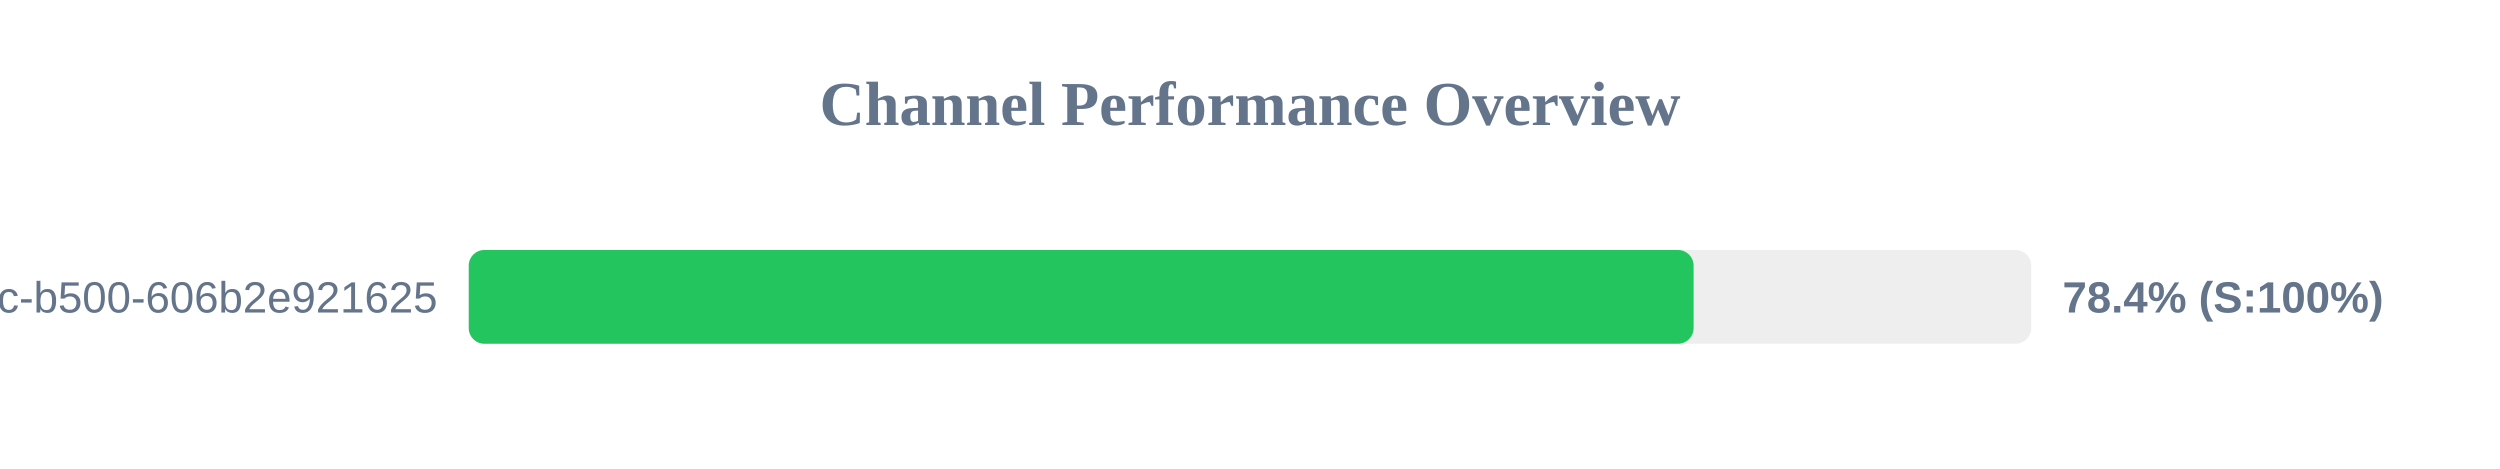
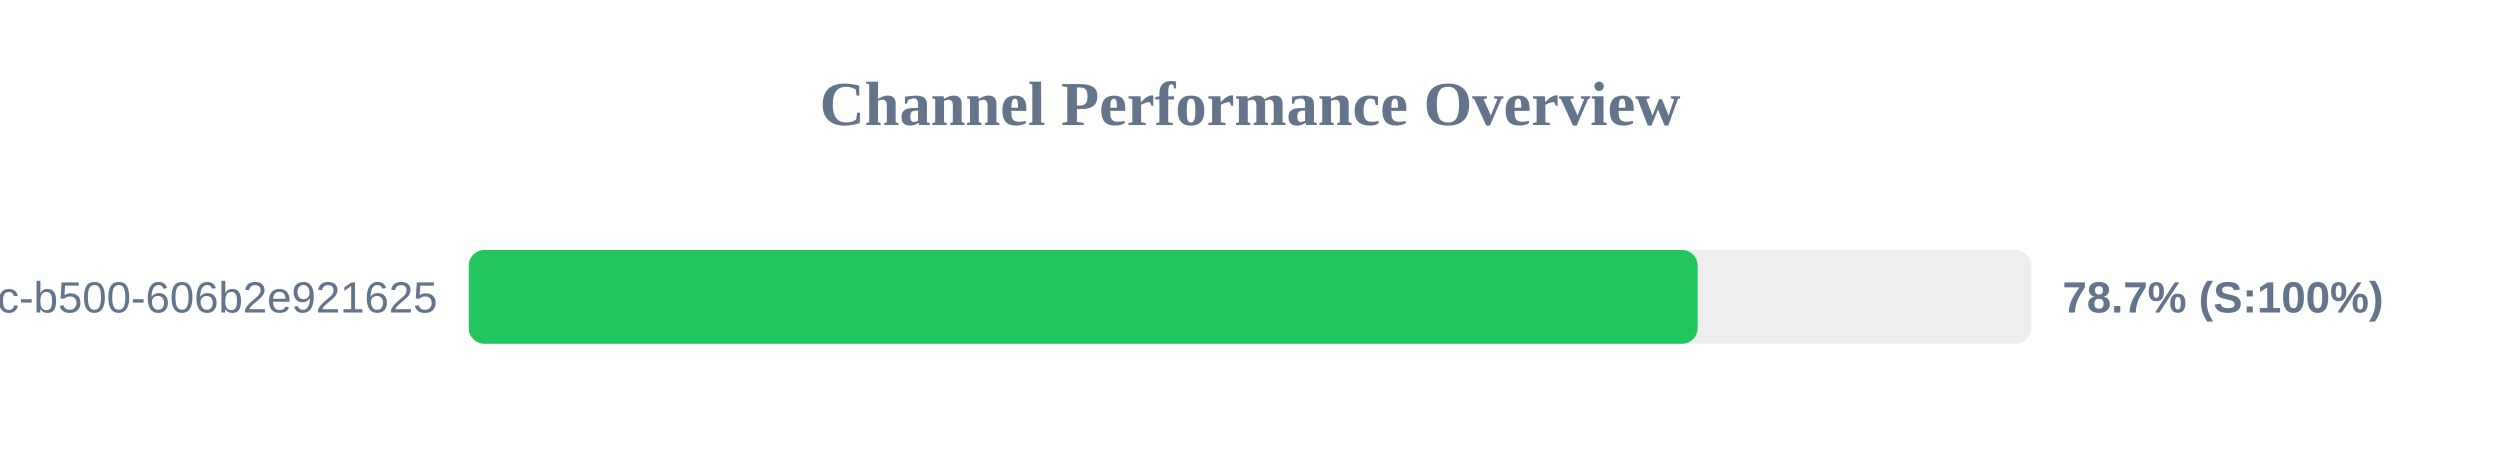
<svg xmlns="http://www.w3.org/2000/svg" width="800" height="150" version="1.1">
  <style>
        .row { font: 14px Arial; fill: #64748b; }
        .score { font: bold 14px Arial; fill: #64748b; }
    </style>
  <text x="400" y="40" text-anchor="middle" font-size="20px" font-weight="bold" fill="#64748b">Channel Performance Overview</text>
  <rect x="150" y="80" width="500" height="30" fill="#eee" rx="5" />
-   <rect x="150" y="80" width="391.95" height="30" fill="#22c55e" rx="5" />
+   <rect x="150" y="80" width="393.25" height="30" fill="#22c55e" rx="5" />
  <text x="140" y="100" text-anchor="end" class="row">?uuid=f901861b-6491-450c-b500-606b2e921625</text>
-   <text x="660" y="100" text-anchor="start" class="score">78.4% (S:100%)</text>
+   <text x="660" y="100" text-anchor="start" class="score">78.7% (S:100%)</text>
</svg>
